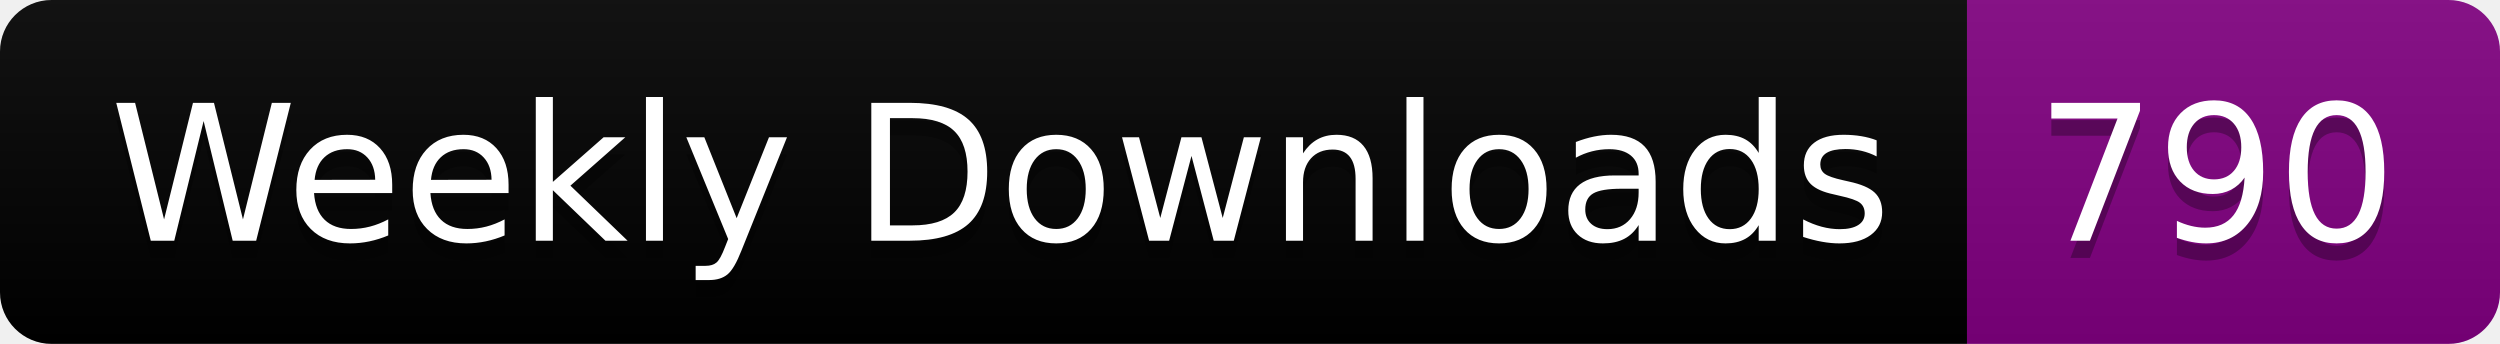
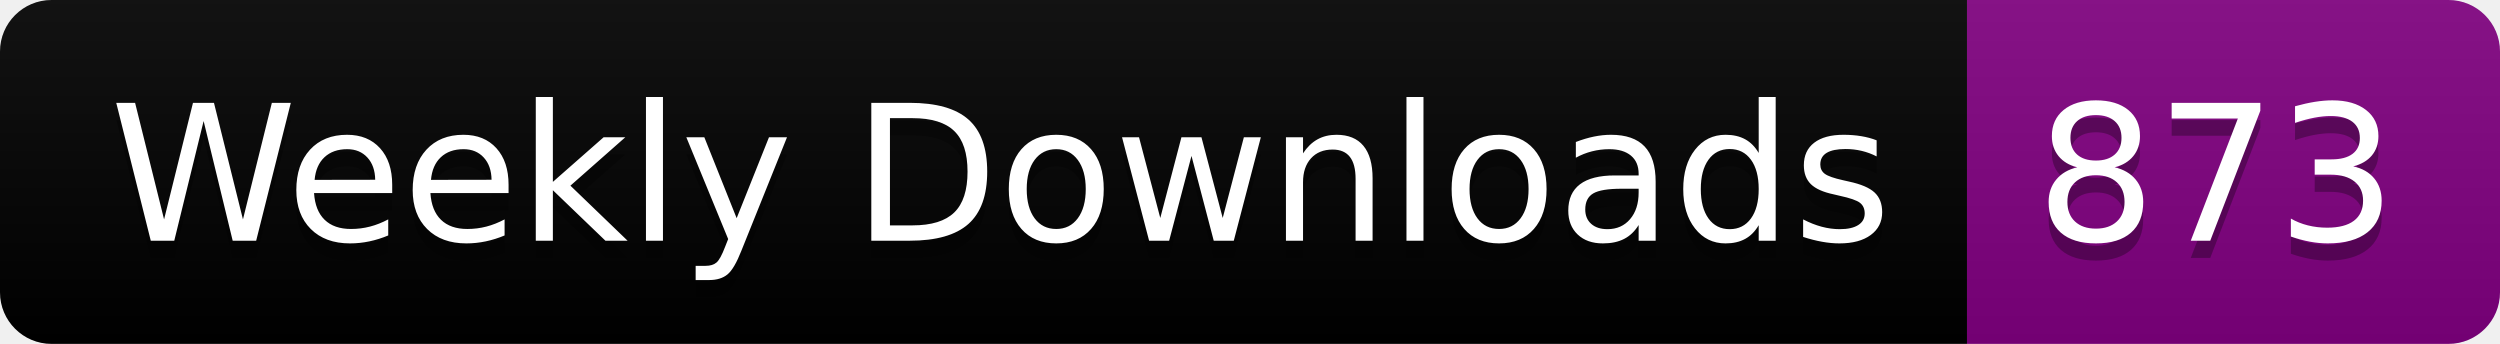
<svg xmlns="http://www.w3.org/2000/svg" width="145.4" height="20">
  <linearGradient id="smooth" x2="0" y2="100%">
    <stop offset="0" stop-color="#bbb" stop-opacity=".1" />
    <stop offset="1" stop-opacity=".1" />
  </linearGradient>
  <clipPath id="round">
    <rect width="145.4" height="20" rx="3" fill="#fff" />
  </clipPath>
  <g clip-path="url(#round)">
    <rect width="114.4" height="20" fill="black" />
    <rect x="114.4" width="31.0" height="20" fill="purple" />
    <rect width="145.4" height="20" fill="url(#smooth)" />
  </g>
  <g fill="#fff" text-anchor="middle" font-family="DejaVu Sans,Verdana,Geneva,sans-serif" font-size="110">
    <text x="582.0" y="150" fill="#010101" fill-opacity=".3" transform="scale(0.1)" textLength="1044.0" lengthAdjust="spacing">Weekly Downloads</text>
    <text x="582.0" y="140" transform="scale(0.1)" textLength="1044.0" lengthAdjust="spacing">Weekly Downloads</text>
-     <text x="1289.0" y="150" fill="#010101" fill-opacity=".3" transform="scale(0.1)" textLength="210.0" lengthAdjust="spacing">790</text>
-     <text x="1289.0" y="140" transform="scale(0.1)" textLength="210.0" lengthAdjust="spacing">790</text>
+     <text x="1289.0" y="150" fill="#010101" fill-opacity=".3" transform="scale(0.1)" textLength="210.0" lengthAdjust="spacing">873</text>
+     <text x="1289.0" y="140" transform="scale(0.1)" textLength="210.0" lengthAdjust="spacing">873</text>
  </g>
</svg>
